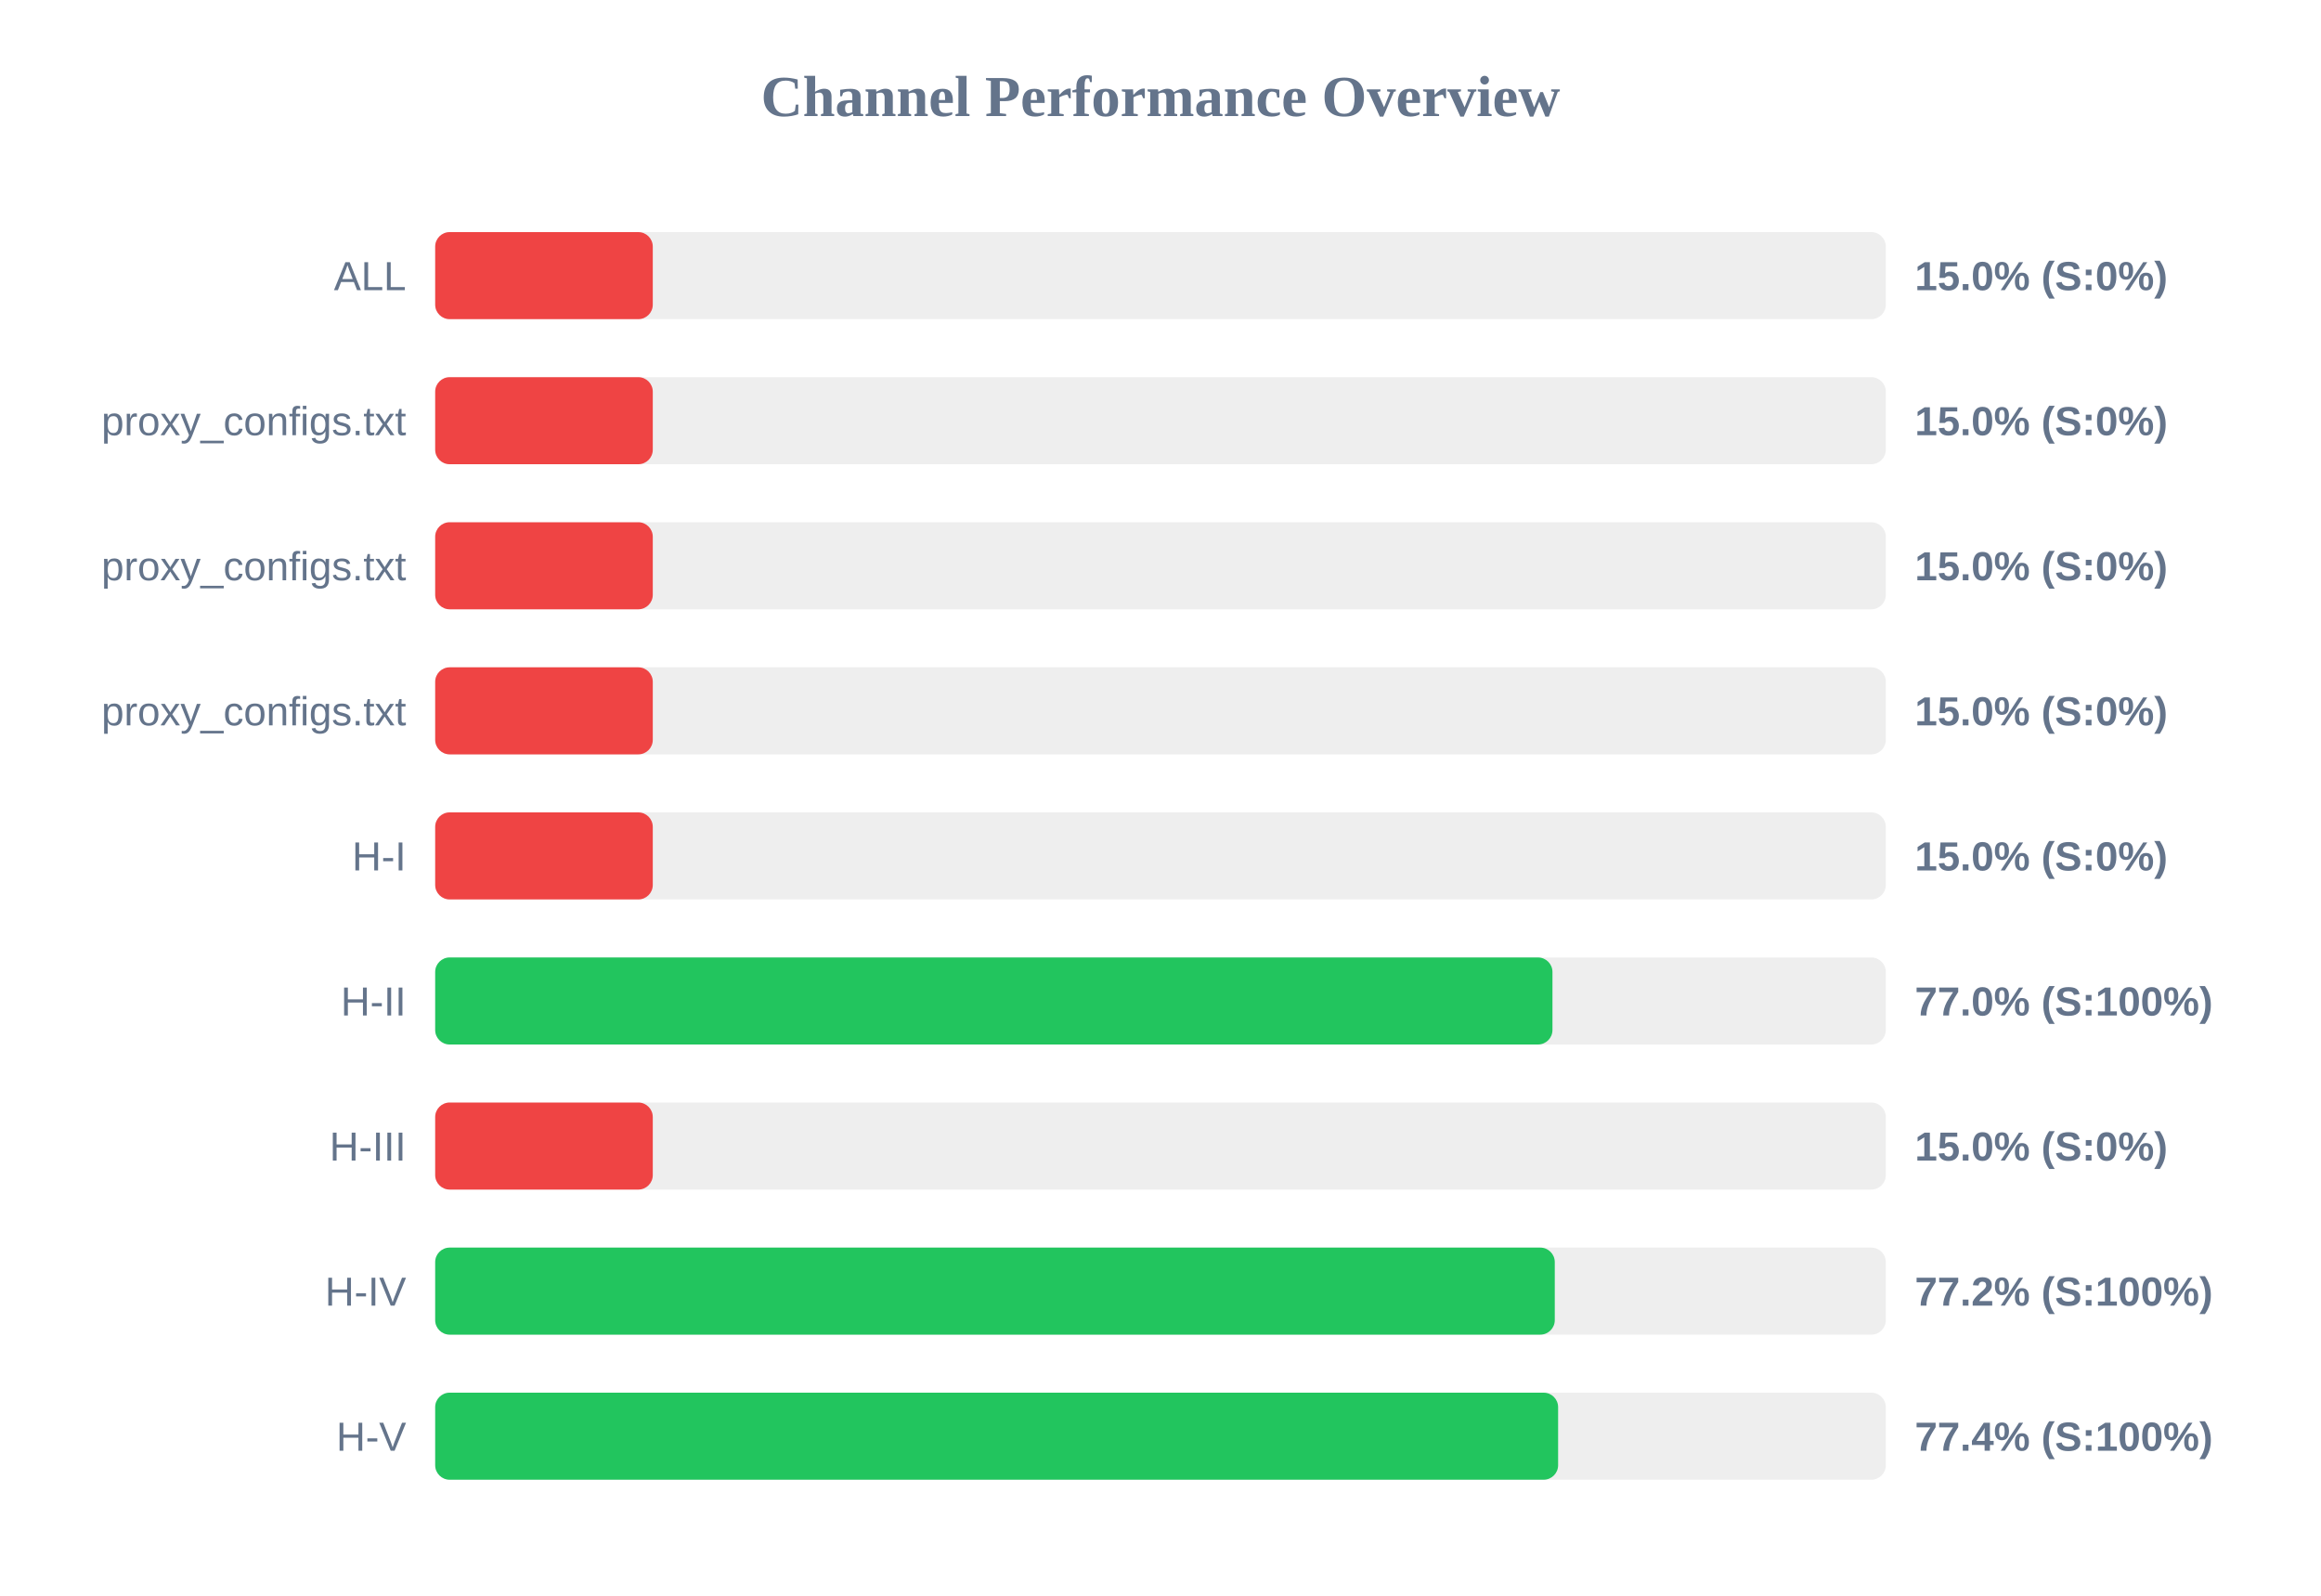
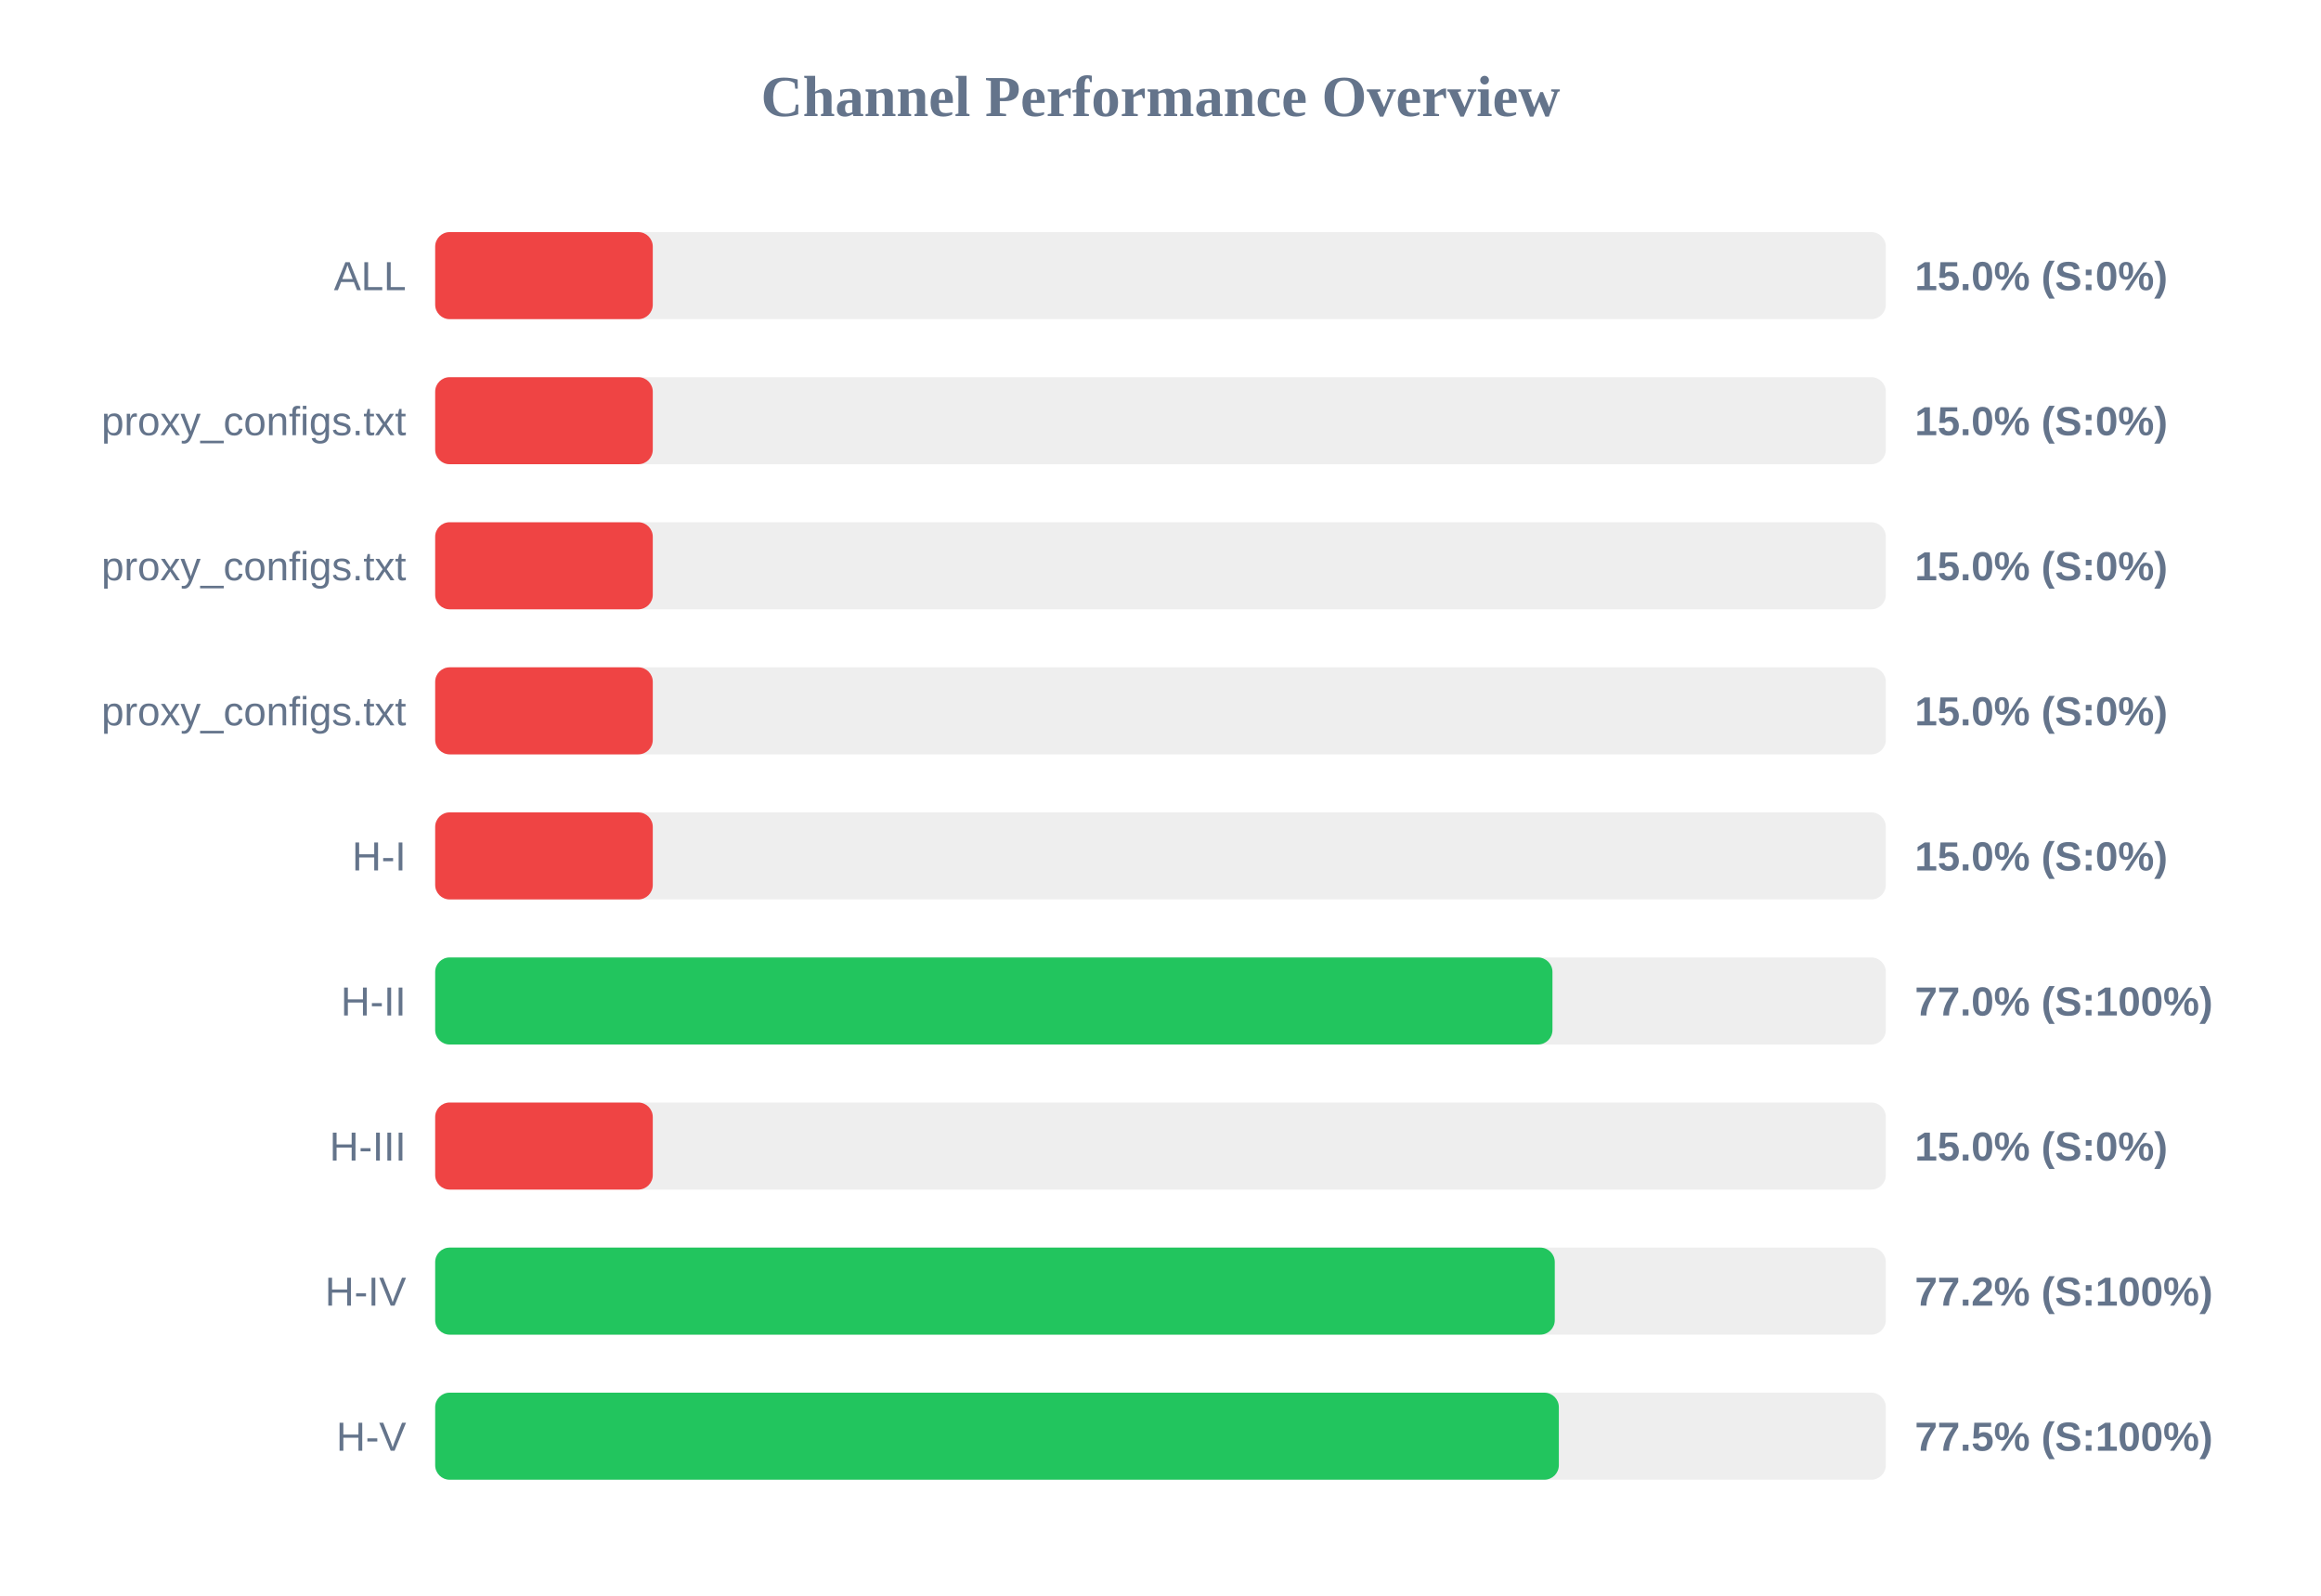
<svg xmlns="http://www.w3.org/2000/svg" width="800" height="550" version="1.1">
  <style>
        .row { font: 14px Arial; fill: #64748b; }
        .score { font: bold 14px Arial; fill: #64748b; }
    </style>
  <text x="400" y="40" text-anchor="middle" font-size="20px" font-weight="bold" fill="#64748b">Channel Performance Overview</text>
  <rect x="150" y="80" width="500" height="30" fill="#eee" rx="5" />
  <rect x="150" y="80" width="75.0" height="30" fill="#ef4444" rx="5" />
  <text x="140" y="100" text-anchor="end" class="row">ALL</text>
  <text x="660" y="100" text-anchor="start" class="score">15.0% (S:0%)</text>
  <rect x="150" y="130" width="500" height="30" fill="#eee" rx="5" />
  <rect x="150" y="130" width="75.0" height="30" fill="#ef4444" rx="5" />
  <text x="140" y="150" text-anchor="end" class="row">proxy_configs.txt</text>
  <text x="660" y="150" text-anchor="start" class="score">15.0% (S:0%)</text>
  <rect x="150" y="180" width="500" height="30" fill="#eee" rx="5" />
  <rect x="150" y="180" width="75.0" height="30" fill="#ef4444" rx="5" />
  <text x="140" y="200" text-anchor="end" class="row">proxy_configs.txt</text>
  <text x="660" y="200" text-anchor="start" class="score">15.0% (S:0%)</text>
  <rect x="150" y="230" width="500" height="30" fill="#eee" rx="5" />
  <rect x="150" y="230" width="75.0" height="30" fill="#ef4444" rx="5" />
  <text x="140" y="250" text-anchor="end" class="row">proxy_configs.txt</text>
  <text x="660" y="250" text-anchor="start" class="score">15.0% (S:0%)</text>
  <rect x="150" y="280" width="500" height="30" fill="#eee" rx="5" />
  <rect x="150" y="280" width="75.0" height="30" fill="#ef4444" rx="5" />
  <text x="140" y="300" text-anchor="end" class="row">H-I</text>
  <text x="660" y="300" text-anchor="start" class="score">15.0% (S:0%)</text>
  <rect x="150" y="330" width="500" height="30" fill="#eee" rx="5" />
  <rect x="150" y="330" width="385.1" height="30" fill="#22c55e" rx="5" />
  <text x="140" y="350" text-anchor="end" class="row">H-II</text>
  <text x="660" y="350" text-anchor="start" class="score">77.0% (S:100%)</text>
  <rect x="150" y="380" width="500" height="30" fill="#eee" rx="5" />
  <rect x="150" y="380" width="75.0" height="30" fill="#ef4444" rx="5" />
  <text x="140" y="400" text-anchor="end" class="row">H-III</text>
  <text x="660" y="400" text-anchor="start" class="score">15.0% (S:0%)</text>
  <rect x="150" y="430" width="500" height="30" fill="#eee" rx="5" />
  <rect x="150" y="430" width="385.9" height="30" fill="#22c55e" rx="5" />
  <text x="140" y="450" text-anchor="end" class="row">H-IV</text>
  <text x="660" y="450" text-anchor="start" class="score">77.2% (S:100%)</text>
  <rect x="150" y="480" width="500" height="30" fill="#eee" rx="5" />
-   <rect x="150" y="480" width="387.05" height="30" fill="#22c55e" rx="5" />
+   <rect x="150" y="480" width="387.3" height="30" fill="#22c55e" rx="5" />
  <text x="140" y="500" text-anchor="end" class="row">H-V</text>
-   <text x="660" y="500" text-anchor="start" class="score">77.4% (S:100%)</text>
+   <text x="660" y="500" text-anchor="start" class="score">77.5% (S:100%)</text>
</svg>
